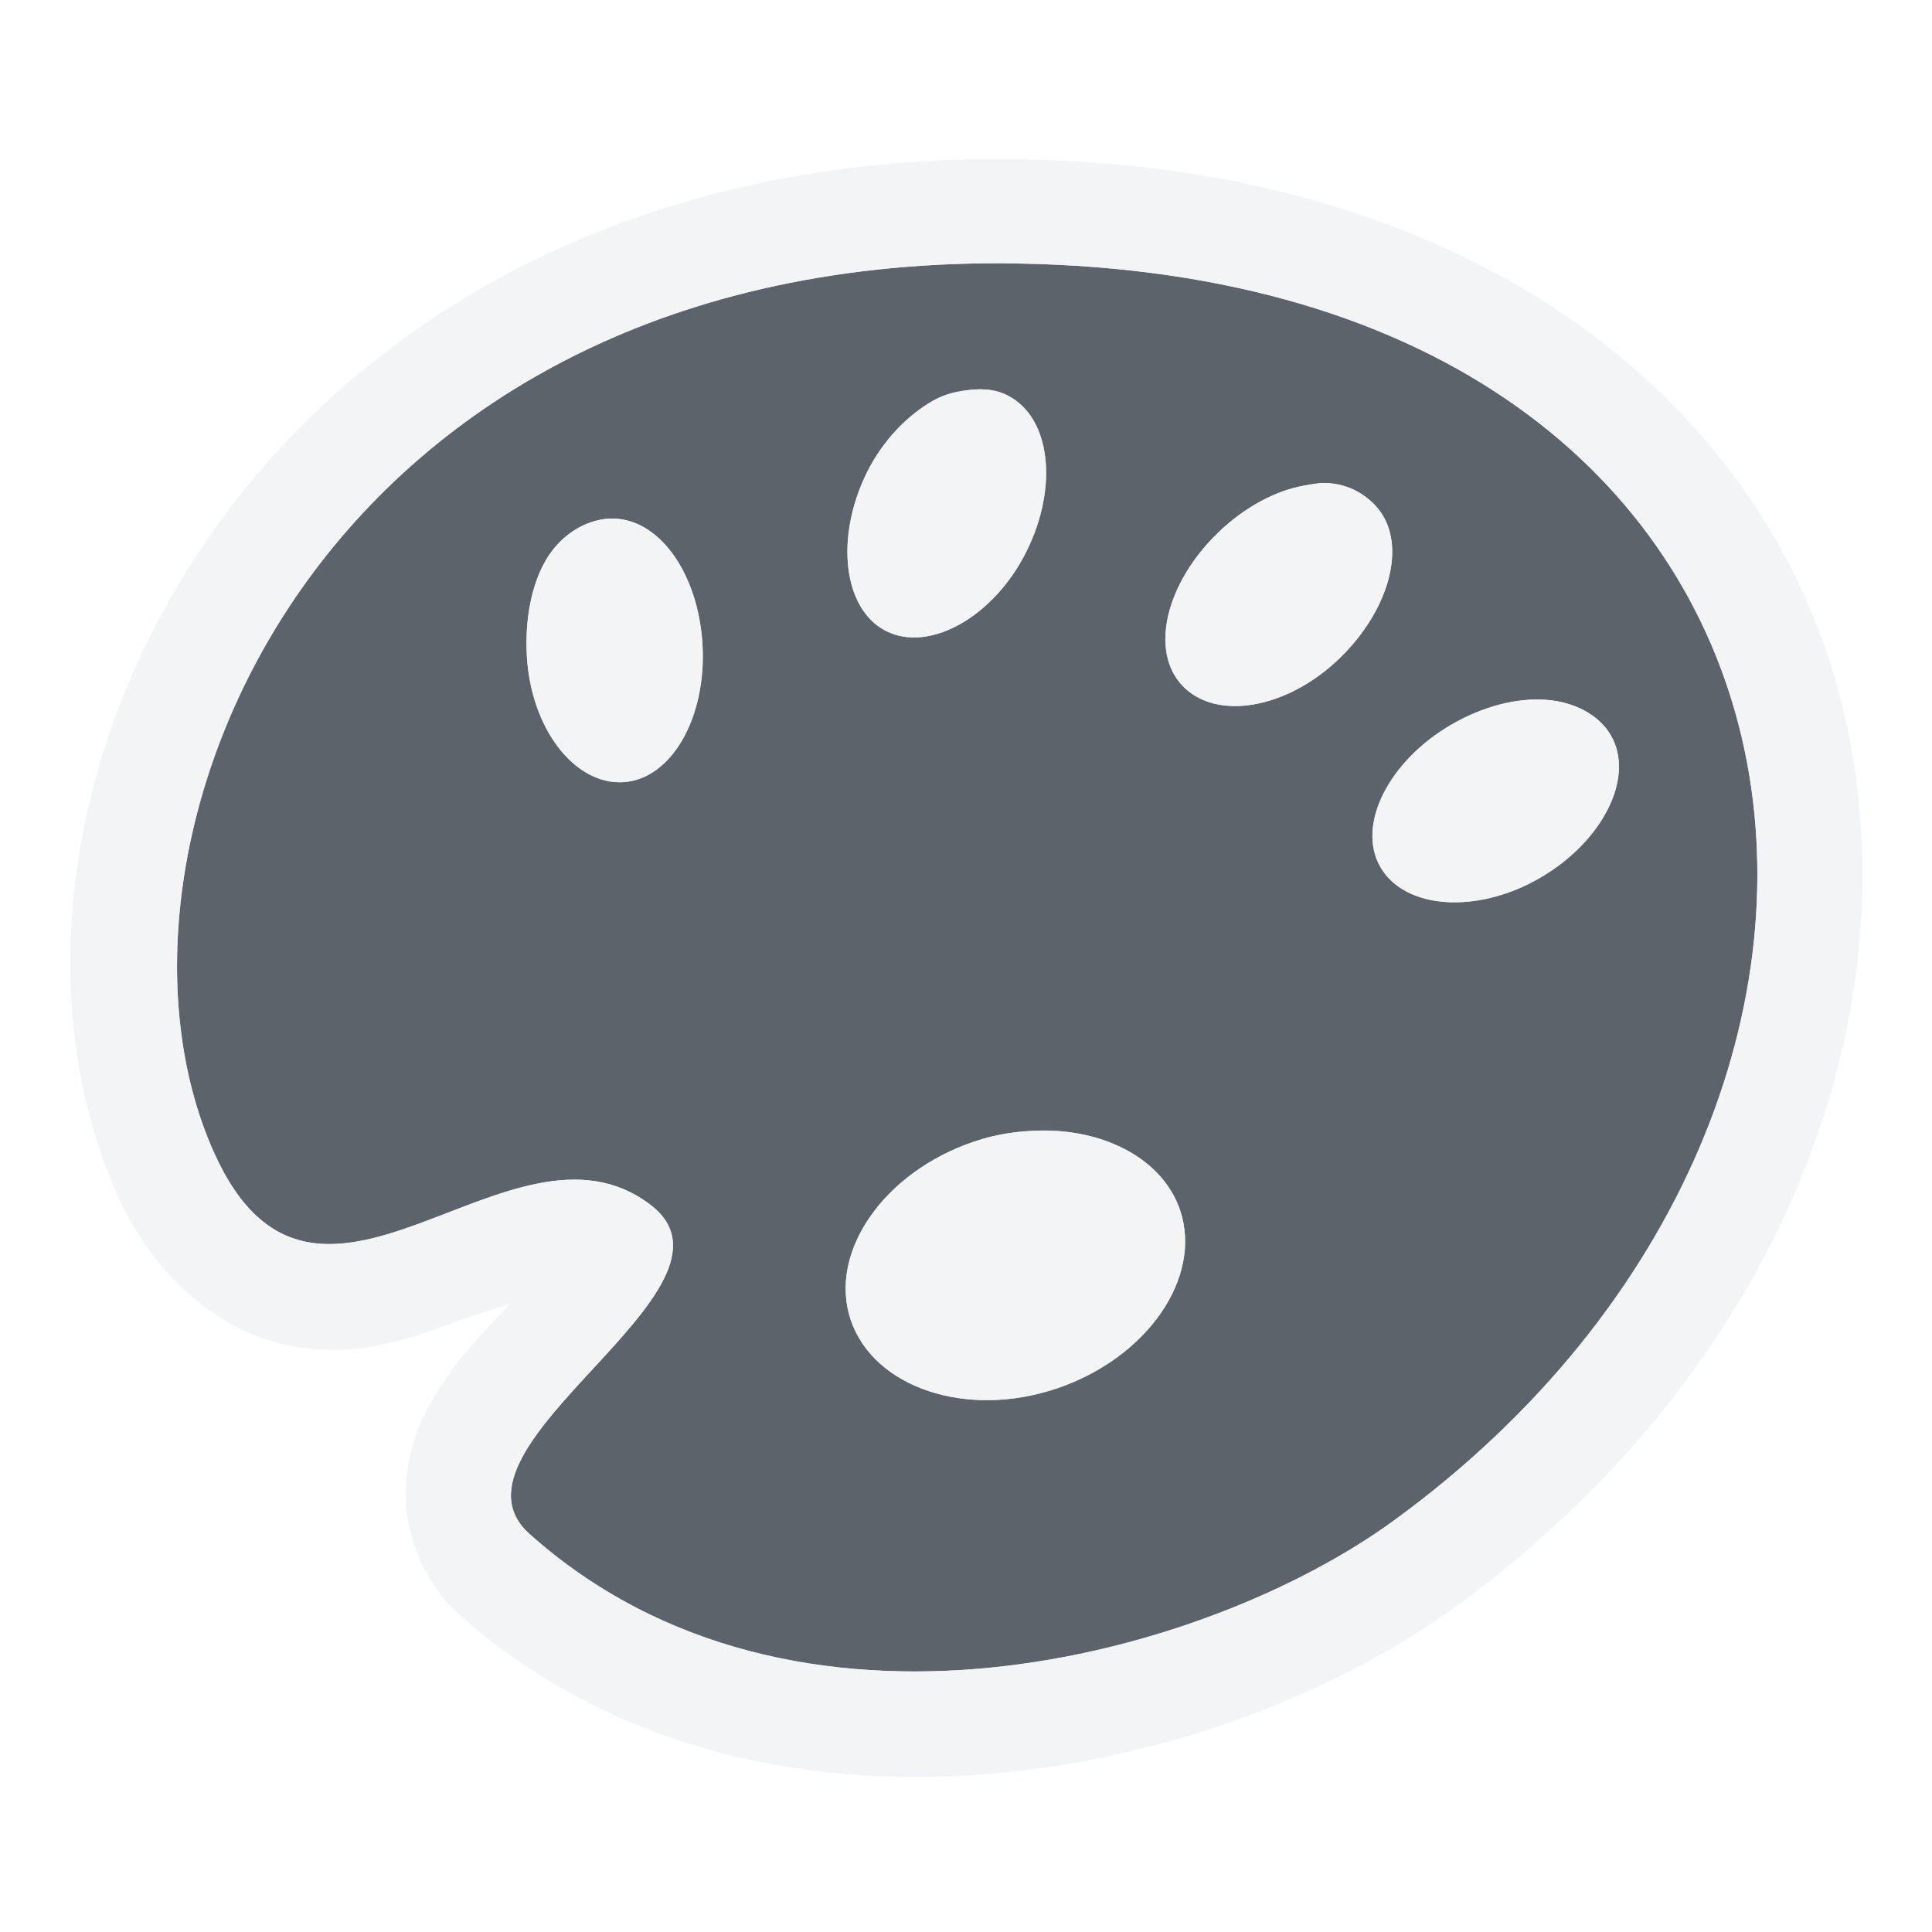
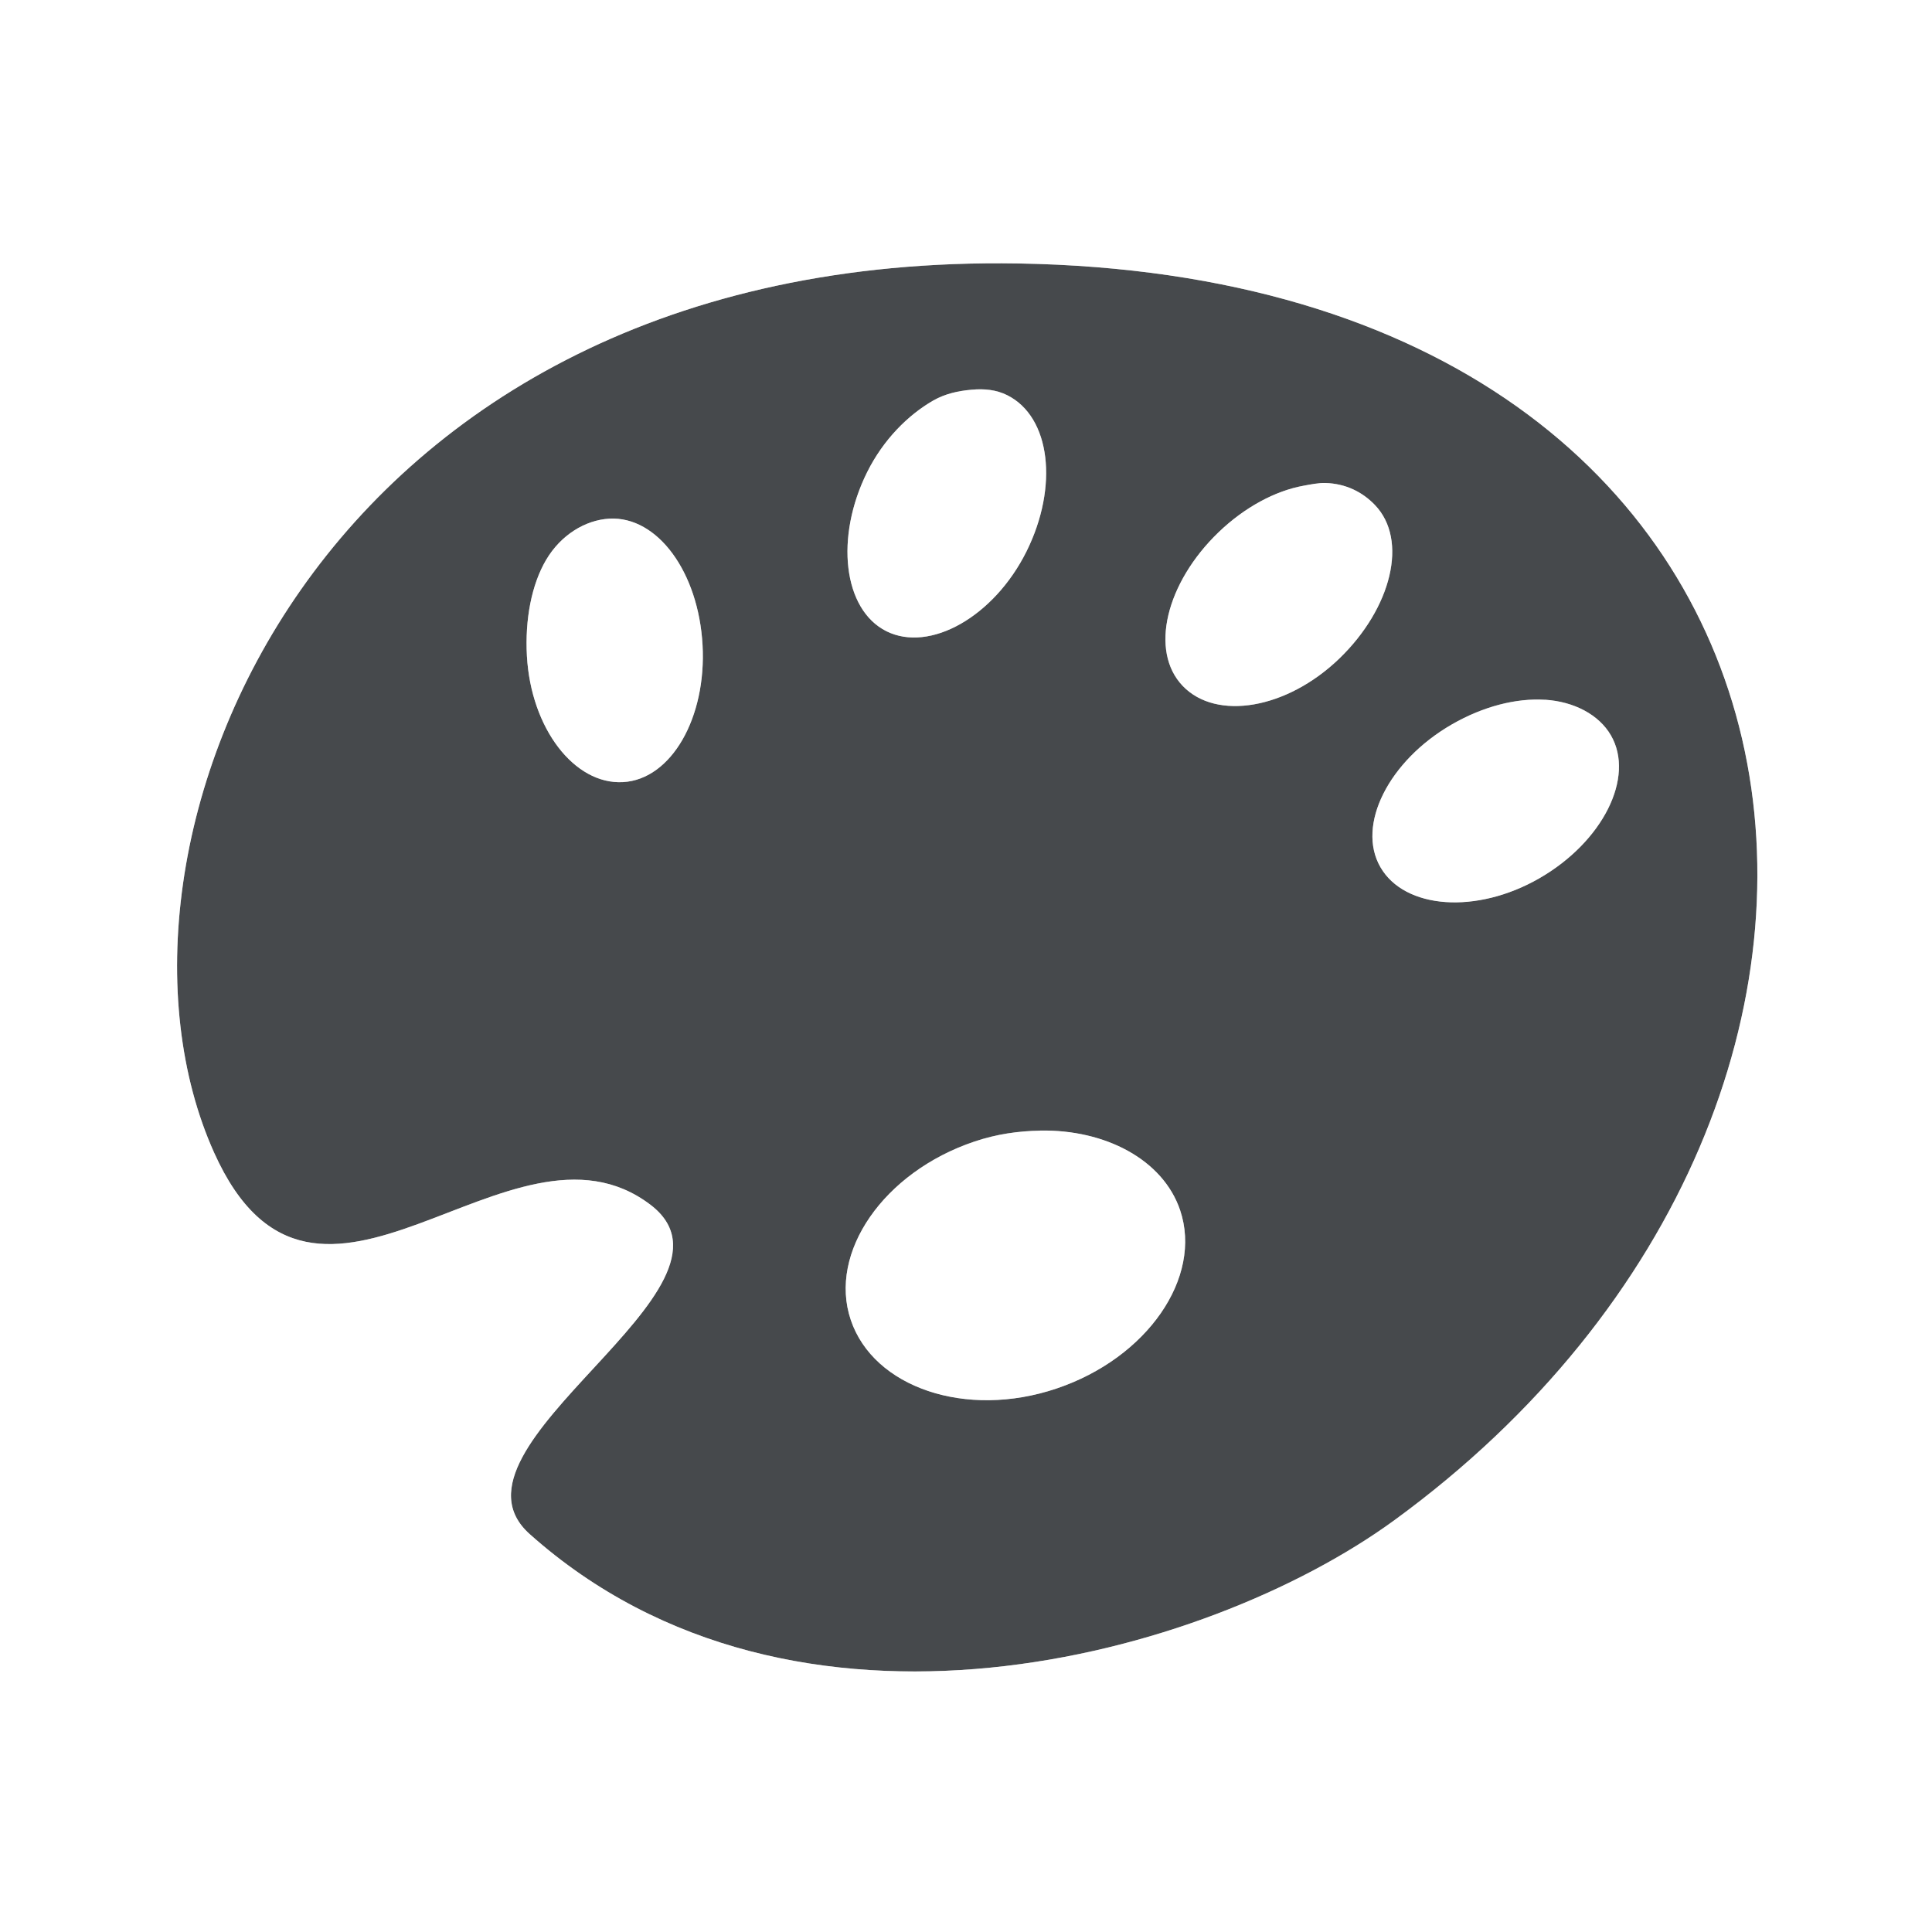
- <svg xmlns="http://www.w3.org/2000/svg" width="22" height="22" id="svg13094" version="1.1">
-   <defs id="defs13096">
-     </defs>
-   <g transform="translate(8065.873,-496.9323)" id="layer1">
-     <path id="path3769" d="m -8054.28,499.932 c -8.001,-0.134 -10.717,6.652 -9.156,10.125 1.165,2.591 3.372,-0.621 4.969,0.594 1.247,0.949 -2.498,2.747 -1.375,3.75 3.016,2.693 7.687,1.415 9.844,-0.156 6.604,-4.813 5.388,-14.151 -4.281,-14.312 z m -0.531,1.438 c 0.146,-0.014 0.283,9.3e-4 0.406,0.062 0.494,0.246 0.588,1.04 0.219,1.781 -0.369,0.741 -1.099,1.153 -1.594,0.906 -0.494,-0.246 -0.588,-1.071 -0.219,-1.812 0.185,-0.371 0.467,-0.65 0.75,-0.812 0.142,-0.081 0.291,-0.111 0.438,-0.125 z m 4.031,1.062 c 0.229,0.007 0.419,0.101 0.562,0.25 0.383,0.398 0.19,1.175 -0.406,1.75 -0.597,0.575 -1.398,0.71 -1.781,0.312 -0.383,-0.398 -0.191,-1.175 0.406,-1.75 0.298,-0.287 0.648,-0.473 0.969,-0.531 0.08,-0.015 0.174,-0.034 0.25,-0.031 z m -8.156,0.406 c 0.551,-0.03 1.016,0.61 1.062,1.438 0.046,0.827 -0.355,1.532 -0.906,1.562 -0.551,0.03 -1.048,-0.61 -1.094,-1.438 -0.023,-0.414 0.053,-0.813 0.219,-1.094 0.166,-0.281 0.443,-0.453 0.719,-0.469 z m 10.656,2.062 c 0.326,0.021 0.612,0.167 0.75,0.406 0.276,0.478 -0.095,1.211 -0.812,1.625 -0.718,0.414 -1.536,0.353 -1.812,-0.125 -0.276,-0.478 0.095,-1.211 0.812,-1.625 0.359,-0.207 0.737,-0.302 1.062,-0.281 z m -5.75,4.906 c 0.741,-0.014 1.399,0.33 1.594,0.906 0.259,0.769 -0.376,1.684 -1.406,2.031 -1.03,0.347 -2.085,-0.013 -2.344,-0.781 -0.259,-0.769 0.376,-1.684 1.406,-2.031 0.258,-0.087 0.503,-0.12 0.75,-0.125 z" style="color:#000000;fill:#27303a;fill-opacity:0.753;fill-rule:nonzero;stroke:none;stroke-width:2;marker:none;visibility:visible;display:inline;overflow:visible;enable-background:accumulate" />
-     <path style="font-size:medium;font-style:normal;font-variant:normal;font-weight:normal;font-stretch:normal;text-indent:0;text-align:start;text-decoration:none;line-height:normal;letter-spacing:normal;word-spacing:normal;text-transform:none;direction:ltr;block-progression:tb;writing-mode:lr-tb;text-anchor:start;baseline-shift:baseline;color:#000000;fill:#f1f3f5;fill-opacity:0.903;fill-rule:nonzero;stroke:none;stroke-width:2;marker:none;visibility:visible;display:inline;overflow:visible;enable-background:accumulate;font-family:Sans;-inkscape-font-specification:Sans" d="m -8054.248,498.745 c -8.684,-0.145 -12.296,7.332 -10.281,11.812 0.387,0.862 1.11,1.522 1.906,1.688 0.796,0.165 1.401,-0.066 1.906,-0.25 0.278,-0.102 0.442,-0.142 0.656,-0.219 -0.303,0.324 -0.66,0.669 -0.938,1.188 -0.149,0.278 -0.273,0.636 -0.25,1.094 0.023,0.458 0.263,0.955 0.594,1.25 1.808,1.614 4.137,2.015 6.188,1.812 2.051,-0.203 3.901,-0.969 5.188,-1.906 3.629,-2.645 5.22,-6.657 4.406,-10.156 -0.813,-3.499 -4.155,-6.225 -9.375,-6.312 z m -0.031,1.188 c 9.669,0.162 10.886,9.499 4.281,14.312 -2.156,1.572 -6.827,2.85 -9.844,0.156 -1.123,-1.003 2.622,-2.801 1.375,-3.75 -1.597,-1.215 -3.804,1.998 -4.969,-0.594 -1.561,-3.473 1.155,-10.259 9.156,-10.125 z m -0.531,1.438 c -0.146,0.014 -0.296,0.044 -0.438,0.125 -0.283,0.162 -0.565,0.442 -0.75,0.812 -0.369,0.741 -0.276,1.566 0.219,1.812 0.494,0.246 1.224,-0.165 1.594,-0.906 0.369,-0.741 0.276,-1.535 -0.219,-1.781 -0.124,-0.062 -0.26,-0.076 -0.406,-0.062 z m 4.031,1.062 c -0.076,-0.002 -0.17,0.017 -0.25,0.031 -0.321,0.058 -0.67,0.244 -0.969,0.531 -0.597,0.575 -0.789,1.352 -0.406,1.75 0.383,0.398 1.184,0.262 1.781,-0.312 0.597,-0.575 0.789,-1.352 0.406,-1.75 -0.144,-0.149 -0.334,-0.243 -0.562,-0.25 z m -8.156,0.406 c -0.276,0.015 -0.553,0.188 -0.719,0.469 -0.166,0.281 -0.242,0.68 -0.219,1.094 0.046,0.827 0.542,1.468 1.094,1.438 0.551,-0.03 0.952,-0.735 0.906,-1.562 -0.046,-0.827 -0.511,-1.468 -1.062,-1.438 z m 10.656,2.062 c -0.326,-0.021 -0.704,0.074 -1.062,0.281 -0.718,0.414 -1.089,1.147 -0.812,1.625 0.276,0.478 1.095,0.539 1.812,0.125 0.718,-0.414 1.089,-1.147 0.812,-1.625 -0.138,-0.239 -0.424,-0.385 -0.75,-0.406 z m -5.75,4.906 c -0.247,0.005 -0.492,0.038 -0.75,0.125 -1.03,0.347 -1.665,1.263 -1.406,2.031 0.259,0.769 1.313,1.128 2.344,0.781 1.03,-0.347 1.665,-1.263 1.406,-2.031 -0.194,-0.577 -0.853,-0.921 -1.594,-0.906 z" id="path3011" />
-   </g>
+ <svg xmlns="http://www.w3.org/2000/svg" version="1.1" id="svg13094" height="22" width="22">
+   <defs id="defs4">
+     <style id="current-color-scheme" type="text/css">.ColorScheme-Text {color:#090d11;}.ColorScheme-Background{color:#ffffff;}</style>
+   </defs>
+   <path id="path3769" d="M 11.594,3 C 3.593,2.866 0.876,9.652 2.438,13.125 c 1.165,2.591 3.372,-0.621 4.969,0.594 1.247,0.949 -2.498,2.747 -1.375,3.75 3.016,2.693 7.687,1.415 9.844,-0.156 C 22.479,12.499 21.263,3.162 11.594,3 Z m -0.531,1.438 c 0.146,-0.014 0.283,9.3e-4 0.406,0.062 0.494,0.246 0.588,1.04 0.219,1.781 C 11.318,7.023 10.588,7.434 10.094,7.188 9.6,6.941 9.506,6.116 9.875,5.375 10.06,5.004 10.342,4.725 10.625,4.562 10.767,4.481 10.916,4.451 11.062,4.438 Z M 15.094,5.5 c 0.229,0.007 0.419,0.101 0.562,0.25 0.383,0.398 0.19,1.175 -0.406,1.75 -0.597,0.575 -1.398,0.71 -1.781,0.312 -0.383,-0.398 -0.191,-1.175 0.406,-1.75 0.298,-0.287 0.648,-0.473 0.969,-0.531 0.08,-0.015 0.174,-0.034 0.25,-0.031 z M 6.938,5.906 C 7.489,5.876 7.954,6.517 8,7.344 8.046,8.171 7.645,8.876 7.094,8.906 6.542,8.937 6.046,8.296 6,7.469 5.977,7.055 6.053,6.656 6.219,6.375 6.385,6.094 6.662,5.922 6.938,5.906 Z m 10.656,2.062 c 0.326,0.021 0.612,0.167 0.75,0.406 C 18.62,8.853 18.249,9.586 17.531,10 16.814,10.414 15.995,10.353 15.719,9.875 15.443,9.397 15.814,8.664 16.531,8.25 16.89,8.043 17.268,7.948 17.594,7.969 Z m -5.75,4.906 c 0.741,-0.014 1.399,0.33 1.594,0.906 0.259,0.769 -0.376,1.684 -1.406,2.031 C 11.001,16.16 9.947,15.8 9.688,15.031 9.428,14.263 10.063,13.347 11.094,13 c 0.258,-0.087 0.503,-0.12 0.75,-0.125 z" style="fill:currentColor;fill-opacity:0.75" class="ColorScheme-Text" />
+   <path style="fill:currentColor;fill-opacity:0.5" class="ColorScheme-Background" d="M 11.625,1.812 C 2.941,1.667 -0.671,9.144 1.344,13.625 c 0.387,0.862 1.11,1.522 1.906,1.688 0.796,0.165 1.401,-0.066 1.906,-0.25 0.278,-0.102 0.442,-0.142 0.656,-0.219 -0.303,0.324 -0.66,0.669 -0.938,1.188 -0.149,0.278 -0.273,0.636 -0.25,1.094 0.023,0.458 0.263,0.955 0.594,1.25 1.808,1.614 4.137,2.015 6.188,1.812 2.051,-0.203 3.901,-0.969 5.188,-1.906 C 20.223,15.637 21.813,11.624 21,8.125 20.187,4.626 16.845,1.9 11.625,1.812 Z M 11.594,3 c 9.669,0.162 10.886,9.499 4.281,14.312 -2.156,1.572 -6.827,2.85 -9.844,0.156 -1.123,-1.003 2.622,-2.801 1.375,-3.75 C 5.809,12.504 3.602,15.716 2.438,13.125 0.876,9.652 3.593,2.866 11.594,3 Z M 11.062,4.438 C 10.916,4.451 10.767,4.481 10.625,4.562 10.342,4.725 10.06,5.004 9.875,5.375 9.506,6.116 9.599,6.941 10.094,7.188 10.588,7.434 11.318,7.023 11.688,6.281 12.057,5.54 11.963,4.746 11.469,4.5 11.345,4.438 11.209,4.423 11.062,4.438 Z M 15.094,5.5 c -0.076,-0.002 -0.17,0.017 -0.25,0.031 C 14.523,5.589 14.173,5.775 13.875,6.062 13.278,6.637 13.086,7.415 13.469,7.812 13.852,8.21 14.653,8.075 15.25,7.5 15.847,6.925 16.039,6.148 15.656,5.75 15.513,5.601 15.322,5.507 15.094,5.5 Z M 6.938,5.906 C 6.662,5.922 6.384,6.094 6.219,6.375 6.053,6.656 5.977,7.055 6,7.469 6.046,8.296 6.542,8.937 7.094,8.906 7.645,8.876 8.046,8.171 8,7.344 7.954,6.517 7.489,5.876 6.938,5.906 Z m 10.656,2.062 c -0.326,-0.021 -0.704,0.074 -1.062,0.281 -0.718,0.414 -1.089,1.147 -0.812,1.625 0.276,0.478 1.095,0.539 1.812,0.125 0.718,-0.414 1.089,-1.147 0.812,-1.625 -0.138,-0.239 -0.424,-0.385 -0.75,-0.406 z m -5.75,4.906 c -0.247,0.005 -0.492,0.038 -0.75,0.125 -1.03,0.347 -1.665,1.263 -1.406,2.031 0.259,0.769 1.313,1.128 2.344,0.781 1.03,-0.347 1.665,-1.263 1.406,-2.031 C 13.243,13.205 12.585,12.861 11.844,12.875 Z" id="path3011" />
</svg>
